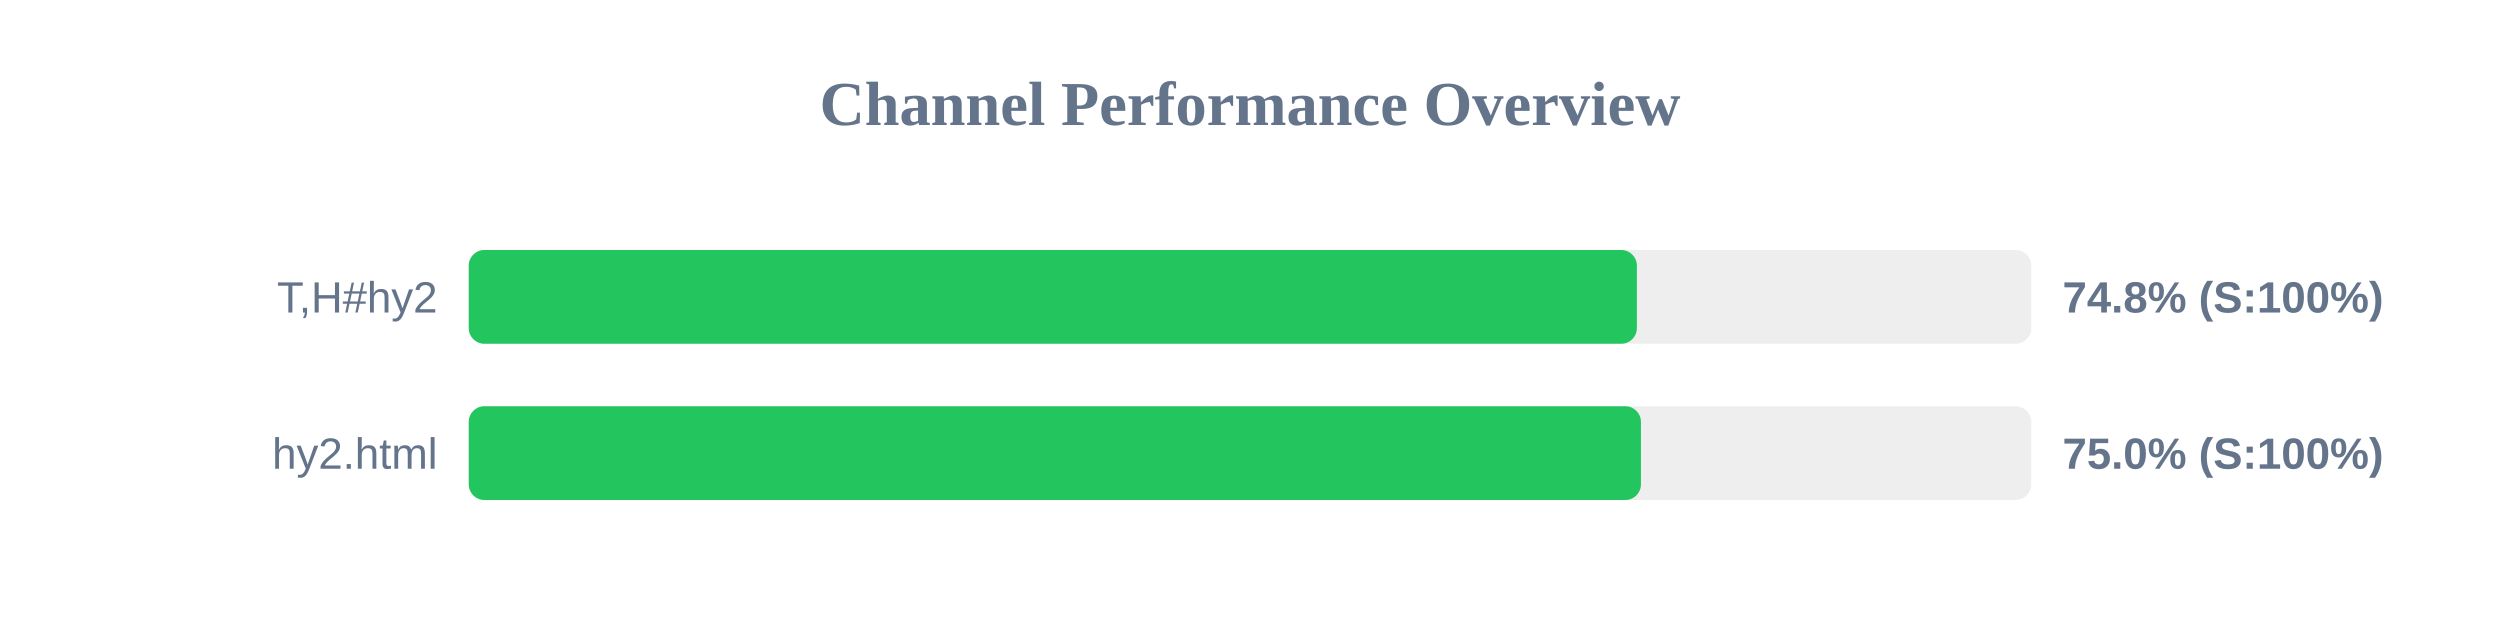
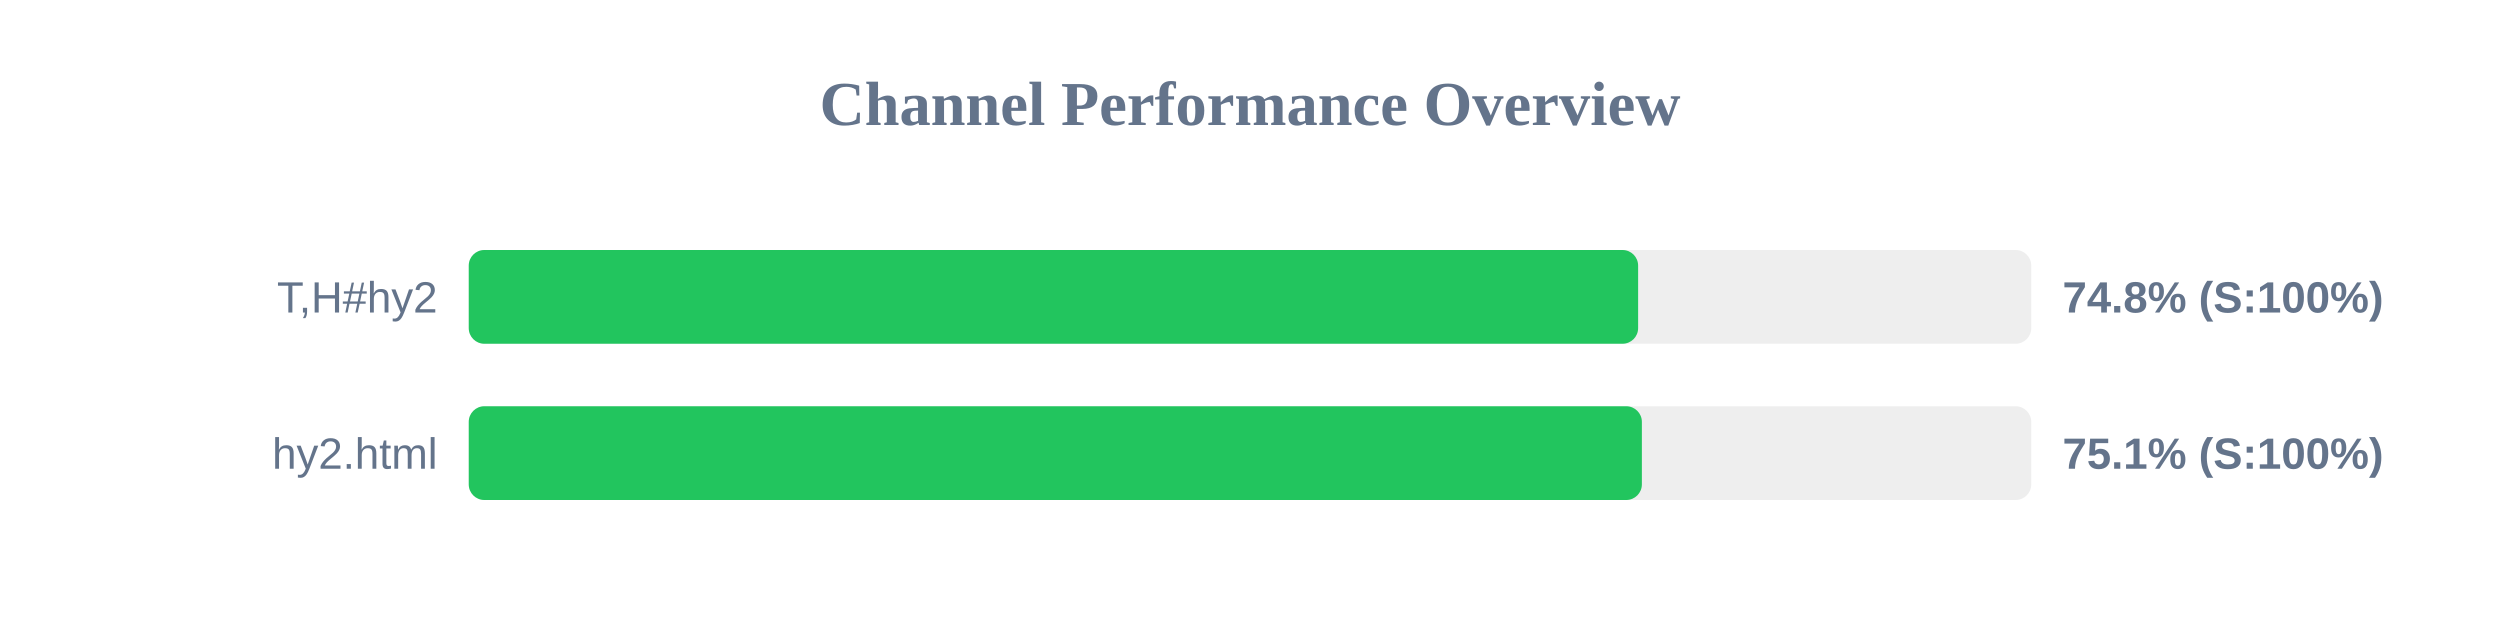
<svg xmlns="http://www.w3.org/2000/svg" width="800" height="200" version="1.1">
  <style>
        .row { font: 14px Arial; fill: #64748b; }
        .score { font: bold 14px Arial; fill: #64748b; }
    </style>
  <text x="400" y="40" text-anchor="middle" font-size="20px" font-weight="bold" fill="#64748b">Channel Performance Overview</text>
  <rect x="150" y="80" width="500" height="30" fill="#eee" rx="5" />
-   <rect x="150" y="80" width="373.8" height="30" fill="#22c55e" rx="5" />
+   <rect x="150" y="80" width="374.2" height="30" fill="#22c55e" rx="5" />
  <text x="140" y="100" text-anchor="end" class="row">T,H#hy2</text>
  <text x="660" y="100" text-anchor="start" class="score">74.8% (S:100%)</text>
  <rect x="150" y="130" width="500" height="30" fill="#eee" rx="5" />
-   <rect x="150" y="130" width="375.1" height="30" fill="#22c55e" rx="5" />
+   <rect x="150" y="130" width="375.4" height="30" fill="#22c55e" rx="5" />
  <text x="140" y="150" text-anchor="end" class="row">hy2.html</text>
-   <text x="660" y="150" text-anchor="start" class="score">75.0% (S:100%)</text>
+   <text x="660" y="150" text-anchor="start" class="score">75.1% (S:100%)</text>
</svg>
